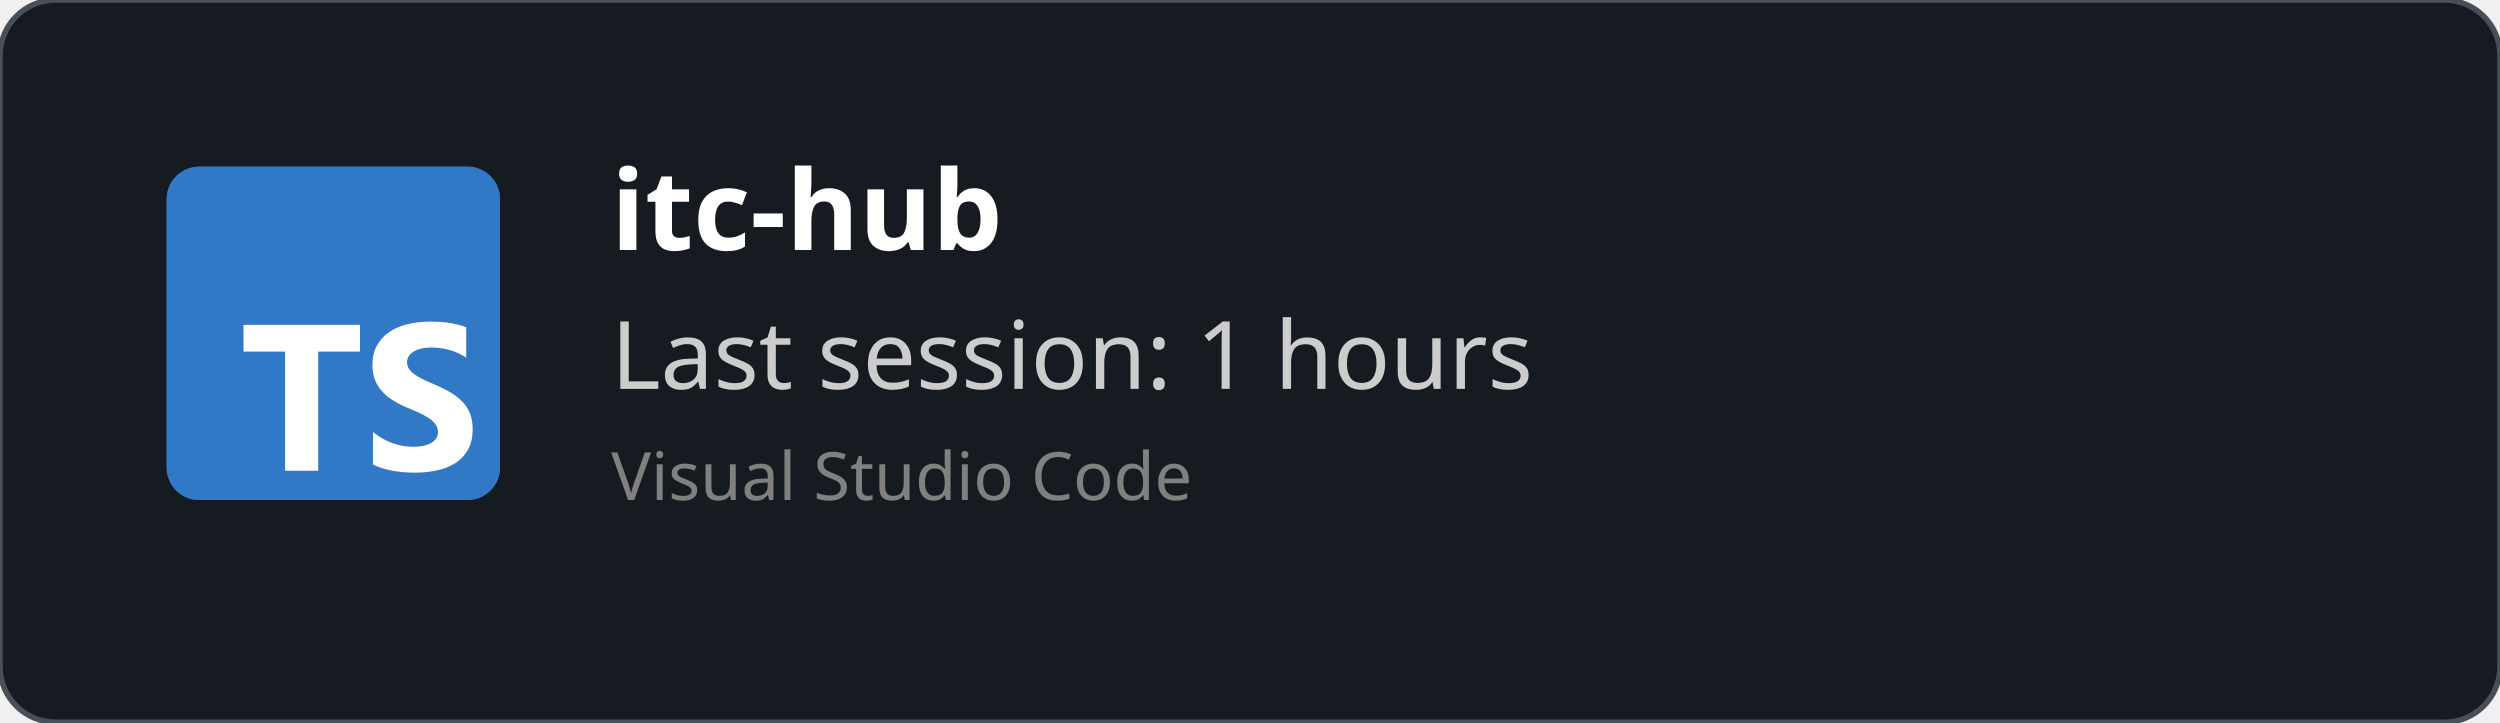
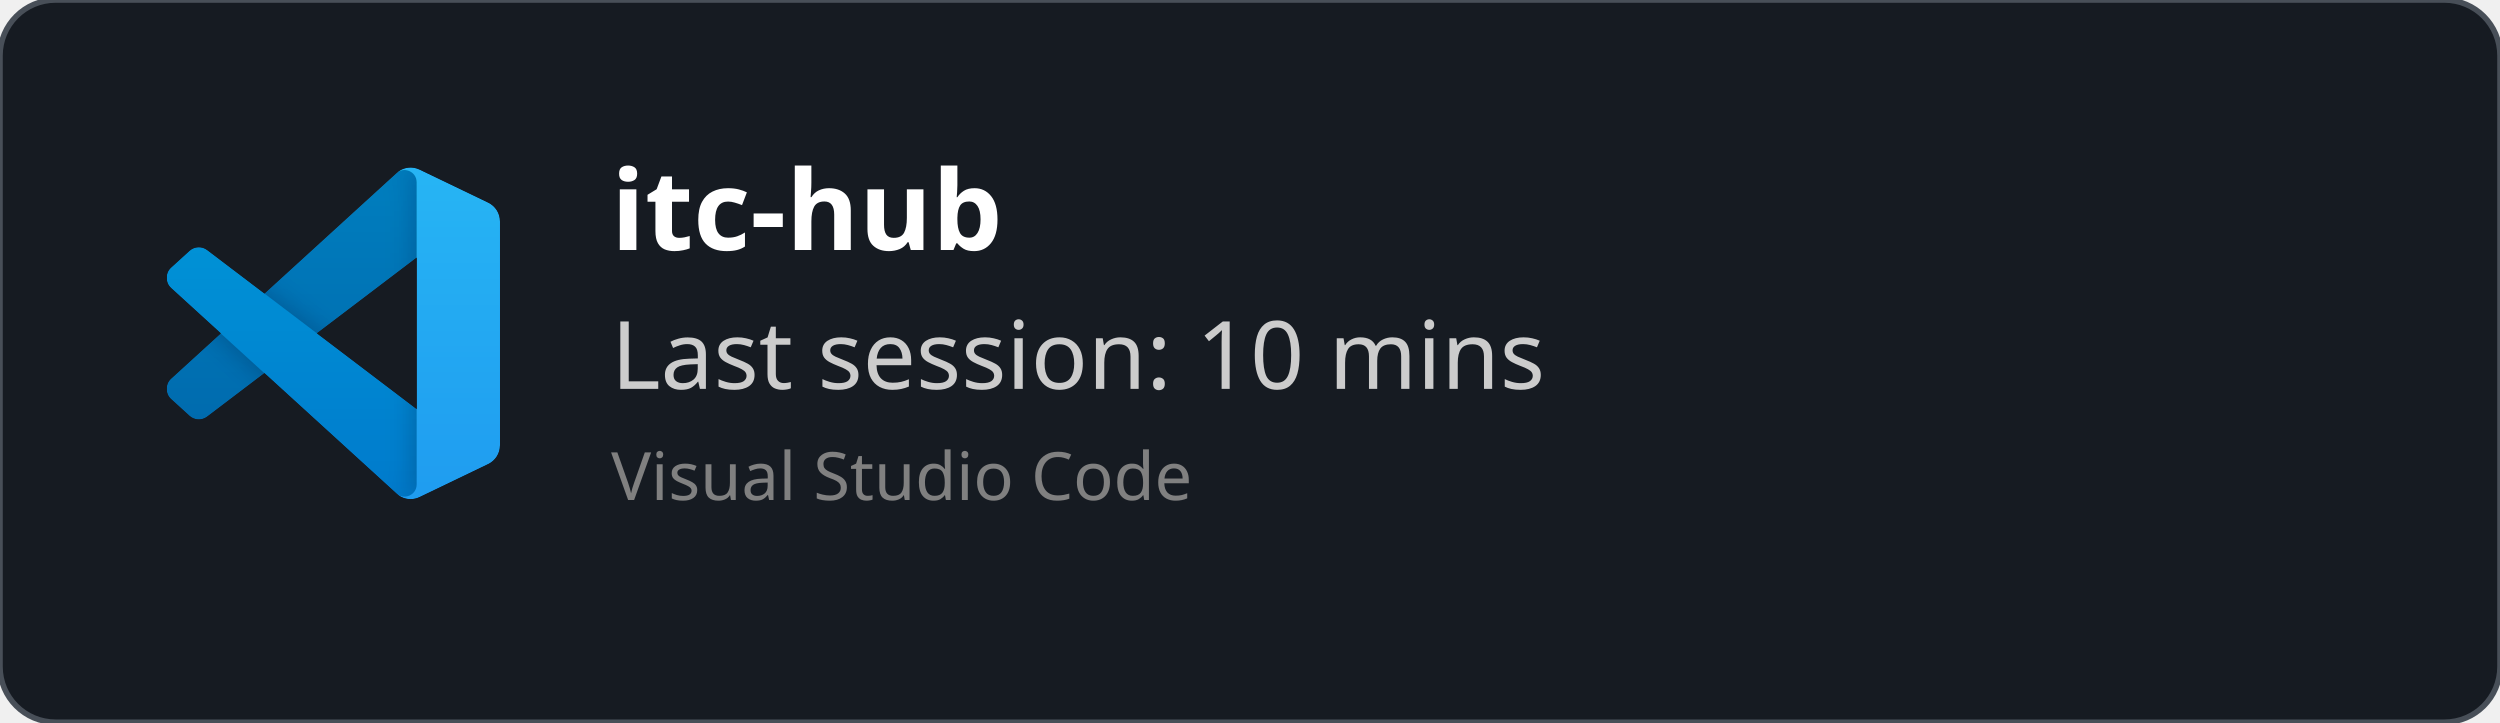
<svg xmlns="http://www.w3.org/2000/svg" width="450" height="130" viewBox="0 0 450 130" fill="none" role="img">
  <style>
    *{
        font-family: 'Segoe UI', Ubuntu, monospace
    }
    </style>
  <defs>
    <clipPath id="horizontalClip" x="20" y="20" width="500" height="200">
      <rect x="90" y="20" width="300" height="50" />
    </clipPath>
  </defs>
  <rect width="450" height="130" fill="rgba(22,27,34)" stroke="#484f58" stroke-width="1" fill-opacity="1" stroke-opacity="1" x="0" y="0" rx="10px" ry="10px">
    </rect>
-   <svg fill="none" height="60" viewBox="0 0 512 512" width="60" x="30" y="30">
-     <rect fill="#3178c6" height="512" rx="50" width="512" />
-     <rect fill="#3178c6" height="512" rx="50" width="512" />
-     <path clip-rule="evenodd" d="m316.939 407.424v50.061c8.138 4.172 17.763 7.3 28.875 9.386s22.823 3.129 35.135 3.129c11.999 0 23.397-1.147 34.196-3.442 10.799-2.294 20.268-6.075 28.406-11.342 8.138-5.266 14.581-12.15 19.328-20.65s7.121-19.007 7.121-31.522c0-9.074-1.356-17.026-4.069-23.857s-6.625-12.906-11.738-18.225c-5.112-5.319-11.242-10.091-18.389-14.315s-15.207-8.213-24.18-11.967c-6.573-2.712-12.468-5.345-17.685-7.9-5.217-2.556-9.651-5.163-13.303-7.822-3.652-2.66-6.469-5.476-8.451-8.448-1.982-2.973-2.974-6.336-2.974-10.091 0-3.441.887-6.544 2.661-9.308s4.278-5.136 7.512-7.118c3.235-1.981 7.199-3.52 11.894-4.615 4.696-1.095 9.912-1.642 15.651-1.642 4.173 0 8.581.313 13.224.938 4.643.626 9.312 1.591 14.008 2.894 4.695 1.304 9.259 2.947 13.694 4.928 4.434 1.982 8.529 4.276 12.285 6.884v-46.776c-7.616-2.92-15.937-5.084-24.962-6.492s-19.381-2.112-31.066-2.112c-11.895 0-23.163 1.278-33.805 3.833s-20.006 6.544-28.093 11.967c-8.086 5.424-14.476 12.333-19.171 20.729-4.695 8.395-7.043 18.433-7.043 30.114 0 14.914 4.304 27.638 12.912 38.172 8.607 10.533 21.675 19.45 39.204 26.751 6.886 2.816 13.303 5.579 19.25 8.291s11.086 5.528 15.415 8.448c4.33 2.92 7.747 6.101 10.252 9.543 2.504 3.441 3.756 7.352 3.756 11.733 0 3.233-.783 6.231-2.348 8.995s-3.939 5.162-7.121 7.196-7.147 3.624-11.894 4.771c-4.748 1.148-10.303 1.721-16.668 1.721-10.851 0-21.597-1.903-32.24-5.71-10.642-3.806-20.502-9.516-29.579-17.13zm-84.159-123.342h64.22v-41.082h-179v41.082h63.906v182.918h50.874z" fill="#fff" fill-rule="evenodd" />
+   <svg width="60" height="60" x="30" y="30" viewBox="0 0 100 100" fill="none" id="vscode">
+     <mask id="mask0" mask-type="alpha" maskUnits="userSpaceOnUse" x="0" y="0" width="100" height="100">
+       <path fill-rule="evenodd" clip-rule="evenodd" d="M70.912 99.317C72.487 99.931 74.283 99.891 75.873 99.126L96.461 89.22C98.624 88.179 100 85.989 100 83.587V16.413C100 14.011 98.624 11.822 96.461 10.781L75.873 0.874C73.786 -0.13 71.345 0.116 69.513 1.447C69.252 1.637 69.003 1.849 68.769 2.083L29.355 38.041L12.187 25.01C10.589 23.797 8.354 23.896 6.869 25.246L1.363 30.255C-0.453 31.906 -0.455 34.763 1.359 36.417L16.247 50L1.359 63.583C-0.455 65.237 -0.453 68.094 1.363 69.745L6.869 74.754C8.354 76.104 10.589 76.204 12.187 74.99L29.355 61.959L68.769 97.917C69.392 98.541 70.125 99.01 70.912 99.317ZM75.015 27.299L45.109 50L75.015 72.701V27.299Z" fill="white" />
+     </mask>
+     <g mask="url(#mask0)">
+       <path d="M96.461 10.796L75.857 0.876C73.472 -0.273 70.622 0.212 68.75 2.083L1.299 63.583C-0.516 65.237 -0.514 68.094 1.303 69.745L6.813 74.754C8.298 76.104 10.535 76.204 12.134 74.99L93.361 13.37C96.086 11.303 100 13.246 100 16.667V16.427C100 14.027 98.625 11.838 96.461 10.796Z" fill="#0065A9" />
+       <g filter="url(#filter0_d)">
+         <path d="M96.461 89.204L75.857 99.124C73.472 100.273 70.622 99.788 68.75 97.917L1.299 36.417C-0.516 34.763 -0.514 31.906 1.303 30.255L6.813 25.246C8.298 23.896 10.535 23.796 12.134 25.009L93.361 86.63C96.086 88.697 100 86.754 100 83.333V83.573C100 85.974 98.625 88.162 96.461 89.204Z" fill="#007ACC" />
+       </g>
+       <g filter="url(#filter1_d)">
+         <path d="M75.858 99.126C73.472 100.274 70.622 99.788 68.75 97.917C71.056 100.223 75 98.59 75 95.328V4.672C75 1.41 71.056 -0.223 68.75 2.083C70.622 0.211 73.472 -0.274 75.858 0.874L96.459 10.781C98.623 11.822 100 14.011 100 16.413V83.587C100 85.989 98.623 88.179 96.459 89.22L75.858 99.126Z" fill="#1F9CF0" />
+       </g>
+       <g style="mix-blend-mode:overlay" opacity="0.25">
+         <path fill-rule="evenodd" clip-rule="evenodd" d="M70.851 99.317C72.426 99.931 74.222 99.891 75.812 99.126L96.4 89.22C98.563 88.179 99.939 85.989 99.939 83.587V16.413C99.939 14.011 98.564 11.822 96.4 10.781L75.812 0.874C73.725 -0.13 71.284 0.116 69.453 1.447C69.191 1.637 68.942 1.849 68.708 2.083L29.294 38.041L12.126 25.01C10.528 23.796 8.293 23.896 6.809 25.246L1.302 30.255C-0.513 31.906 -0.515 34.763 1.298 36.417L16.186 50L1.298 63.583C-0.515 65.237 -0.513 68.094 1.302 69.745L6.809 74.754C8.293 76.104 10.528 76.204 12.126 74.99L29.294 61.959L68.708 97.917C69.332 98.54 70.064 99.01 70.851 99.317ZM74.954 27.299L45.048 50L74.954 72.701V27.299Z" fill="url(#paint0_linear)" />
+       </g>
+     </g>
+     <defs>
+       <filter id="filter0_d" x="-8.394" y="15.829" width="116.727" height="92.246" filterUnits="userSpaceOnUse" color-interpolation-filters="sRGB">
+         <feFlood flood-opacity="0" result="BackgroundImageFix" />
+         <feColorMatrix in="SourceAlpha" type="matrix" values="0 0 0 0 0 0 0 0 0 0 0 0 0 0 0 0 0 0 127 0" />
+         <feOffset />
+         <feGaussianBlur stdDeviation="4.167" />
+         <feColorMatrix type="matrix" values="0 0 0 0 0 0 0 0 0 0 0 0 0 0 0 0 0 0 0.25 0" />
+         <feBlend mode="overlay" in2="BackgroundImageFix" result="effect1_dropShadow" />
+         <feBlend mode="normal" in="SourceGraphic" in2="effect1_dropShadow" result="shape" />
+       </filter>
+       <filter id="filter1_d" x="60.417" y="-8.076" width="47.917" height="116.151" filterUnits="userSpaceOnUse" color-interpolation-filters="sRGB">
+         <feFlood flood-opacity="0" result="BackgroundImageFix" />
+         <feColorMatrix in="SourceAlpha" type="matrix" values="0 0 0 0 0 0 0 0 0 0 0 0 0 0 0 0 0 0 127 0" />
+         <feOffset />
+         <feGaussianBlur stdDeviation="4.167" />
+         <feColorMatrix type="matrix" values="0 0 0 0 0 0 0 0 0 0 0 0 0 0 0 0 0 0 0.25 0" />
+         <feBlend mode="overlay" in2="BackgroundImageFix" result="effect1_dropShadow" />
+         <feBlend mode="normal" in="SourceGraphic" in2="effect1_dropShadow" result="shape" />
+       </filter>
+       <linearGradient id="paint0_linear" x1="49.939" y1="0.258" x2="49.939" y2="99.742" gradientUnits="userSpaceOnUse">
+         <stop stop-color="white" />
+         <stop offset="1" stop-color="white" stop-opacity="0" />
+       </linearGradient>
+     </defs>
  </svg>
  <text x="110" y="45" font-size="20" clip-path="url(#horizontalClip)" font-weight="bold" font-family="Ubuntu" fill="white">
    itc-hub
    </text>
  <text x="110" y="70" font-size="17px" font-family="Ubuntu" fill="#ccc">
-     Last session: 1 hours
+     Last session: 10 mins
    </text>
  <text x="110" y="90" font-size="12px" font-family="Ubuntu" fill="grey">
    Visual Studio Code
    </text>
</svg>
